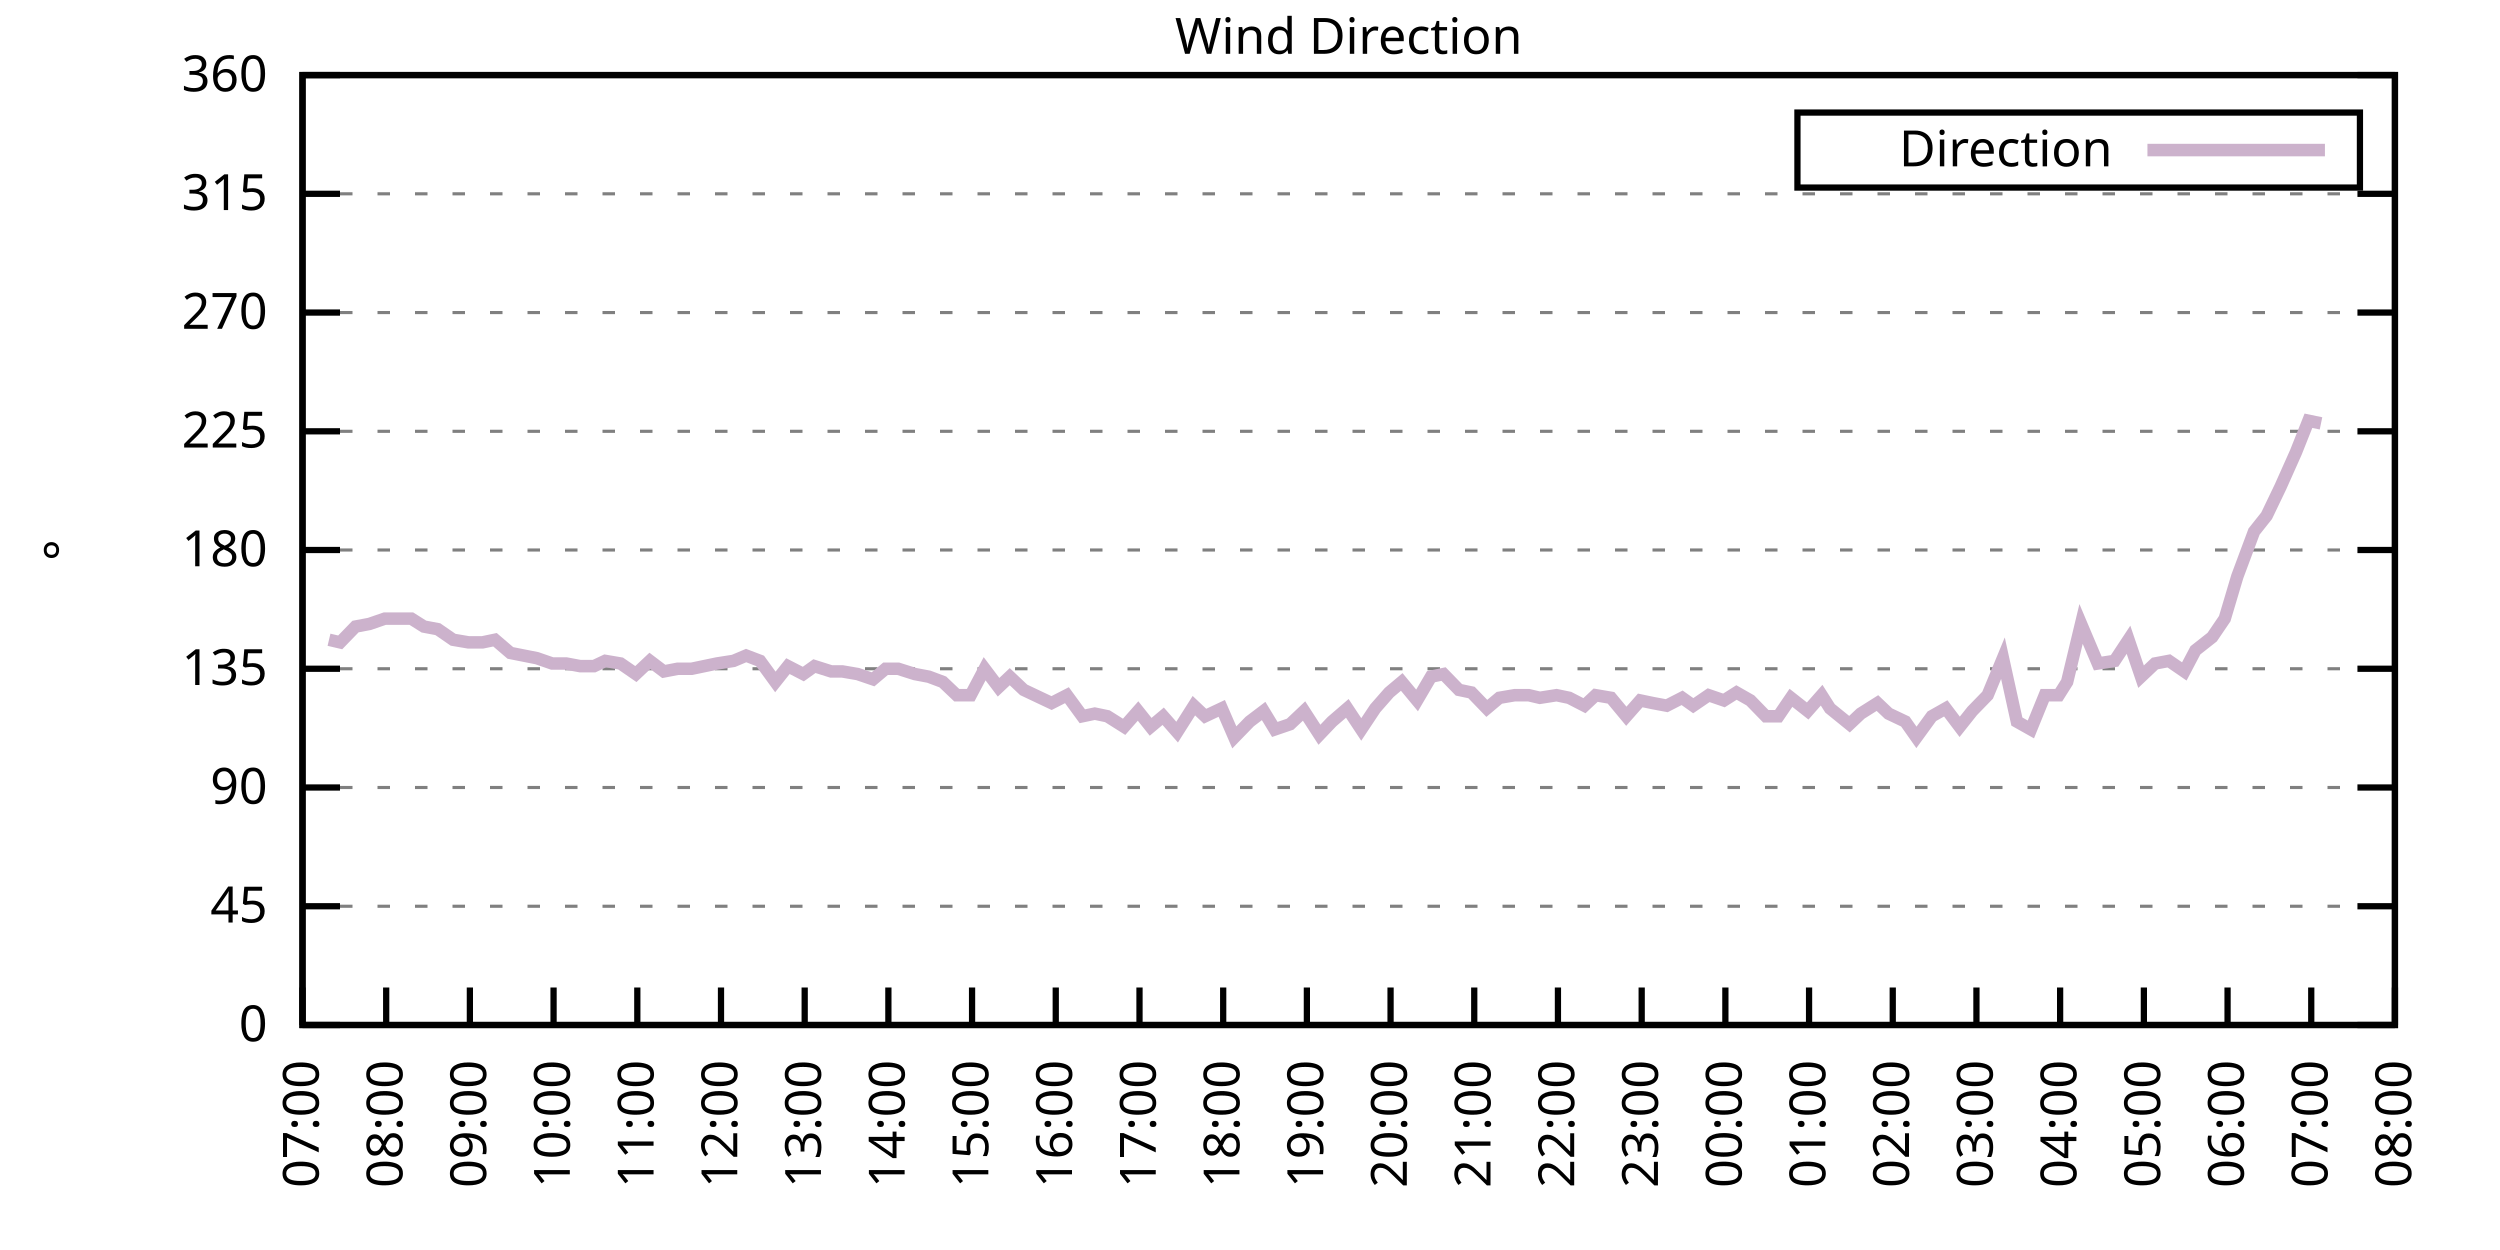
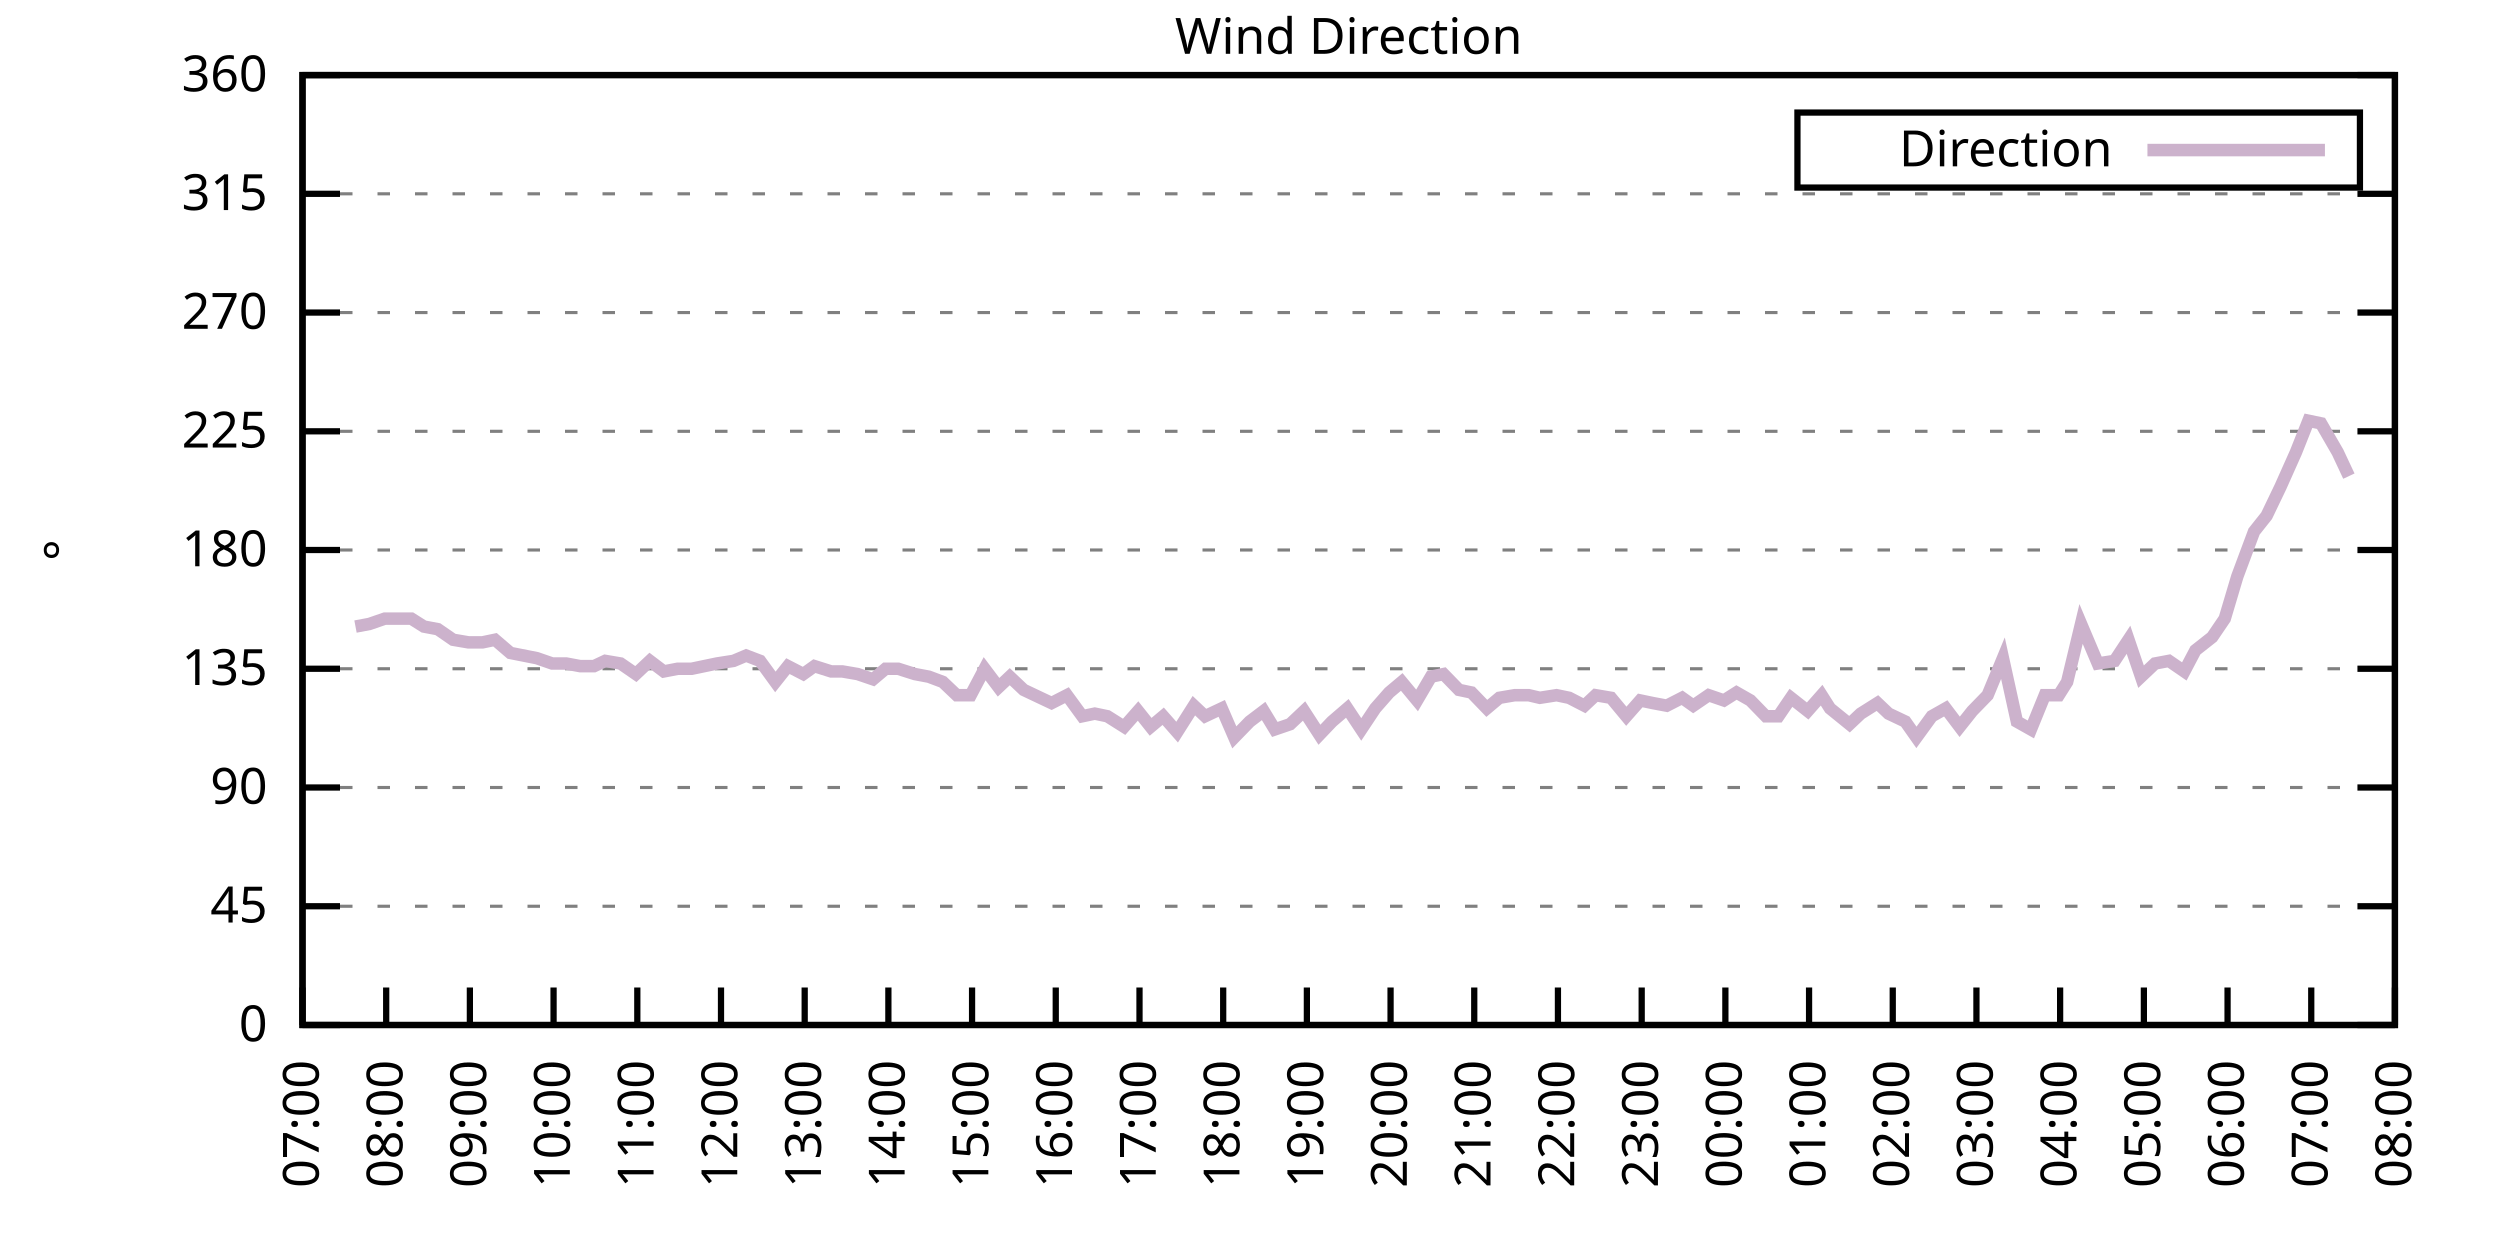
<svg xmlns="http://www.w3.org/2000/svg" xmlns:xlink="http://www.w3.org/1999/xlink" width="400" height="200" viewBox="0 0 400 200">
  <g id="gnuplot_canvas">
    <rect x="0" y="0" width="400" height="200" fill="none" />
    <defs>
      <circle id="gpDot" r="0.5" stroke-width="0.5" stroke="currentColor" />
      <path id="gpPt0" stroke-width="0.333" stroke="currentColor" d="M-1,0 h2 M0,-1 v2" />
      <path id="gpPt1" stroke-width="0.333" stroke="currentColor" d="M-1,-1 L1,1 M1,-1 L-1,1" />
      <path id="gpPt2" stroke-width="0.333" stroke="currentColor" d="M-1,0 L1,0 M0,-1 L0,1 M-1,-1 L1,1 M-1,1 L1,-1" />
      <rect id="gpPt3" stroke-width="0.333" stroke="currentColor" x="-1" y="-1" width="2" height="2" />
      <rect id="gpPt4" stroke-width="0.333" stroke="currentColor" fill="currentColor" x="-1" y="-1" width="2" height="2" />
      <circle id="gpPt5" stroke-width="0.333" stroke="currentColor" cx="0" cy="0" r="1" />
      <use xlink:href="#gpPt5" id="gpPt6" fill="currentColor" stroke="none" />
      <path id="gpPt7" stroke-width="0.333" stroke="currentColor" d="M0,-1.33 L-1.33,0.67 L1.33,0.67 z" />
      <use xlink:href="#gpPt7" id="gpPt8" fill="currentColor" stroke="none" />
      <use xlink:href="#gpPt7" id="gpPt9" stroke="currentColor" transform="rotate(180)" />
      <use xlink:href="#gpPt9" id="gpPt10" fill="currentColor" stroke="none" />
      <use xlink:href="#gpPt3" id="gpPt11" stroke="currentColor" transform="rotate(45)" />
      <use xlink:href="#gpPt11" id="gpPt12" fill="currentColor" stroke="none" />
      <path id="gpPt13" stroke-width="0.333" stroke="currentColor" d="M0,1.330 L1.265,0.411 L0.782,-1.067 L-0.782,-1.076 L-1.265,0.411 z" />
      <use xlink:href="#gpPt13" id="gpPt14" fill="currentColor" stroke="none" />
      <filter id="textbox" filterUnits="objectBoundingBox" x="0" y="0" height="1" width="1">
        <feFlood flood-color="white" flood-opacity="1" result="bgnd" />
        <feComposite in="SourceGraphic" in2="bgnd" operator="atop" />
      </filter>
      <filter id="greybox" filterUnits="objectBoundingBox" x="0" y="0" height="1" width="1">
        <feFlood flood-color="lightgrey" flood-opacity="1" result="grey" />
        <feComposite in="SourceGraphic" in2="grey" operator="atop" />
      </filter>
    </defs>
    <g fill="none" color="white" stroke="currentColor" stroke-width="1.00" stroke-linecap="butt" stroke-linejoin="miter">
</g>
    <g fill="none" color="black" stroke="currentColor" stroke-width="1.00" stroke-linecap="butt" stroke-linejoin="miter">
      <g stroke="none" shape-rendering="crispEdges">
        <polygon fill="rgb(255, 255, 255)" points="48.40,164.00 383.18,164.00 383.18,12.02 48.40,12.02 " />
      </g>
    </g>
    <g fill="none" color="black" stroke="currentColor" stroke-width="1.00" stroke-linecap="butt" stroke-linejoin="miter">
</g>
    <g fill="none" color="black" stroke="black" stroke-width="0.50" stroke-linecap="butt" stroke-linejoin="miter">
</g>
    <g fill="none" color="gray" stroke="currentColor" stroke-width="0.50" stroke-linecap="butt" stroke-linejoin="miter">
      <path stroke="gray" stroke-dasharray="2,4" class="gridline" d="M48.40,164.00 L383.19,164.00  " />
    </g>
    <g fill="none" color="gray" stroke="gray" stroke-width="1.00" stroke-linecap="butt" stroke-linejoin="miter">
</g>
    <g fill="none" color="black" stroke="currentColor" stroke-width="1.00" stroke-linecap="butt" stroke-linejoin="miter">
      <path stroke="black" d="M48.40,164.00 L54.40,164.00 M383.19,164.00 L377.19,164.00  " />
      <g transform="translate(42.80,166.60)" stroke="none" fill="black" font-family="Sans" font-size="8.00" text-anchor="end">
        <text>
          <tspan font-family="Sans"> 0</tspan>
        </text>
      </g>
    </g>
    <g fill="none" color="black" stroke="currentColor" stroke-width="1.00" stroke-linecap="butt" stroke-linejoin="miter">
</g>
    <g fill="none" color="black" stroke="black" stroke-width="0.50" stroke-linecap="butt" stroke-linejoin="miter">
</g>
    <g fill="none" color="gray" stroke="currentColor" stroke-width="0.50" stroke-linecap="butt" stroke-linejoin="miter">
      <path stroke="gray" stroke-dasharray="2,4" class="gridline" d="M48.40,145.00 L383.19,145.00  " />
    </g>
    <g fill="none" color="gray" stroke="gray" stroke-width="1.00" stroke-linecap="butt" stroke-linejoin="miter">
</g>
    <g fill="none" color="black" stroke="currentColor" stroke-width="1.00" stroke-linecap="butt" stroke-linejoin="miter">
      <path stroke="black" d="M48.40,145.00 L54.40,145.00 M383.19,145.00 L377.19,145.00  " />
      <g transform="translate(42.80,147.60)" stroke="none" fill="black" font-family="Sans" font-size="8.00" text-anchor="end">
        <text>
          <tspan font-family="Sans"> 45</tspan>
        </text>
      </g>
    </g>
    <g fill="none" color="black" stroke="currentColor" stroke-width="1.00" stroke-linecap="butt" stroke-linejoin="miter">
</g>
    <g fill="none" color="black" stroke="black" stroke-width="0.50" stroke-linecap="butt" stroke-linejoin="miter">
</g>
    <g fill="none" color="gray" stroke="currentColor" stroke-width="0.50" stroke-linecap="butt" stroke-linejoin="miter">
      <path stroke="gray" stroke-dasharray="2,4" class="gridline" d="M48.40,126.00 L383.19,126.00  " />
    </g>
    <g fill="none" color="gray" stroke="gray" stroke-width="1.00" stroke-linecap="butt" stroke-linejoin="miter">
</g>
    <g fill="none" color="black" stroke="currentColor" stroke-width="1.00" stroke-linecap="butt" stroke-linejoin="miter">
      <path stroke="black" d="M48.40,126.00 L54.40,126.00 M383.19,126.00 L377.19,126.00  " />
      <g transform="translate(42.80,128.60)" stroke="none" fill="black" font-family="Sans" font-size="8.00" text-anchor="end">
        <text>
          <tspan font-family="Sans"> 90</tspan>
        </text>
      </g>
    </g>
    <g fill="none" color="black" stroke="currentColor" stroke-width="1.00" stroke-linecap="butt" stroke-linejoin="miter">
</g>
    <g fill="none" color="black" stroke="black" stroke-width="0.50" stroke-linecap="butt" stroke-linejoin="miter">
</g>
    <g fill="none" color="gray" stroke="currentColor" stroke-width="0.50" stroke-linecap="butt" stroke-linejoin="miter">
      <path stroke="gray" stroke-dasharray="2,4" class="gridline" d="M48.40,107.00 L383.19,107.00  " />
    </g>
    <g fill="none" color="gray" stroke="gray" stroke-width="1.00" stroke-linecap="butt" stroke-linejoin="miter">
</g>
    <g fill="none" color="black" stroke="currentColor" stroke-width="1.00" stroke-linecap="butt" stroke-linejoin="miter">
      <path stroke="black" d="M48.40,107.00 L54.40,107.00 M383.19,107.00 L377.19,107.00  " />
      <g transform="translate(42.80,109.60)" stroke="none" fill="black" font-family="Sans" font-size="8.00" text-anchor="end">
        <text>
          <tspan font-family="Sans"> 135</tspan>
        </text>
      </g>
    </g>
    <g fill="none" color="black" stroke="currentColor" stroke-width="1.00" stroke-linecap="butt" stroke-linejoin="miter">
</g>
    <g fill="none" color="black" stroke="black" stroke-width="0.50" stroke-linecap="butt" stroke-linejoin="miter">
</g>
    <g fill="none" color="gray" stroke="currentColor" stroke-width="0.50" stroke-linecap="butt" stroke-linejoin="miter">
      <path stroke="gray" stroke-dasharray="2,4" class="gridline" d="M48.40,88.00 L383.19,88.00  " />
    </g>
    <g fill="none" color="gray" stroke="gray" stroke-width="1.00" stroke-linecap="butt" stroke-linejoin="miter">
</g>
    <g fill="none" color="black" stroke="currentColor" stroke-width="1.00" stroke-linecap="butt" stroke-linejoin="miter">
      <path stroke="black" d="M48.40,88.00 L54.40,88.00 M383.19,88.00 L377.19,88.00  " />
      <g transform="translate(42.80,90.60)" stroke="none" fill="black" font-family="Sans" font-size="8.00" text-anchor="end">
        <text>
          <tspan font-family="Sans"> 180</tspan>
        </text>
      </g>
    </g>
    <g fill="none" color="black" stroke="currentColor" stroke-width="1.00" stroke-linecap="butt" stroke-linejoin="miter">
</g>
    <g fill="none" color="black" stroke="black" stroke-width="0.50" stroke-linecap="butt" stroke-linejoin="miter">
</g>
    <g fill="none" color="gray" stroke="currentColor" stroke-width="0.50" stroke-linecap="butt" stroke-linejoin="miter">
      <path stroke="gray" stroke-dasharray="2,4" class="gridline" d="M48.40,69.01 L383.19,69.01  " />
    </g>
    <g fill="none" color="gray" stroke="gray" stroke-width="1.00" stroke-linecap="butt" stroke-linejoin="miter">
</g>
    <g fill="none" color="black" stroke="currentColor" stroke-width="1.00" stroke-linecap="butt" stroke-linejoin="miter">
      <path stroke="black" d="M48.40,69.01 L54.40,69.01 M383.19,69.01 L377.19,69.01  " />
      <g transform="translate(42.80,71.61)" stroke="none" fill="black" font-family="Sans" font-size="8.00" text-anchor="end">
        <text>
          <tspan font-family="Sans"> 225</tspan>
        </text>
      </g>
    </g>
    <g fill="none" color="black" stroke="currentColor" stroke-width="1.00" stroke-linecap="butt" stroke-linejoin="miter">
</g>
    <g fill="none" color="black" stroke="black" stroke-width="0.50" stroke-linecap="butt" stroke-linejoin="miter">
</g>
    <g fill="none" color="gray" stroke="currentColor" stroke-width="0.50" stroke-linecap="butt" stroke-linejoin="miter">
      <path stroke="gray" stroke-dasharray="2,4" class="gridline" d="M48.40,50.01 L383.19,50.01  " />
    </g>
    <g fill="none" color="gray" stroke="gray" stroke-width="1.00" stroke-linecap="butt" stroke-linejoin="miter">
</g>
    <g fill="none" color="black" stroke="currentColor" stroke-width="1.00" stroke-linecap="butt" stroke-linejoin="miter">
      <path stroke="black" d="M48.40,50.01 L54.40,50.01 M383.19,50.01 L377.19,50.01  " />
      <g transform="translate(42.80,52.61)" stroke="none" fill="black" font-family="Sans" font-size="8.00" text-anchor="end">
        <text>
          <tspan font-family="Sans"> 270</tspan>
        </text>
      </g>
    </g>
    <g fill="none" color="black" stroke="currentColor" stroke-width="1.00" stroke-linecap="butt" stroke-linejoin="miter">
</g>
    <g fill="none" color="black" stroke="black" stroke-width="0.50" stroke-linecap="butt" stroke-linejoin="miter">
</g>
    <g fill="none" color="gray" stroke="currentColor" stroke-width="0.50" stroke-linecap="butt" stroke-linejoin="miter">
      <path stroke="gray" stroke-dasharray="2,4" class="gridline" d="M48.40,31.01 L383.19,31.01  " />
    </g>
    <g fill="none" color="gray" stroke="gray" stroke-width="1.00" stroke-linecap="butt" stroke-linejoin="miter">
</g>
    <g fill="none" color="black" stroke="currentColor" stroke-width="1.00" stroke-linecap="butt" stroke-linejoin="miter">
      <path stroke="black" d="M48.40,31.01 L54.40,31.01 M383.19,31.01 L377.19,31.01  " />
      <g transform="translate(42.80,33.61)" stroke="none" fill="black" font-family="Sans" font-size="8.00" text-anchor="end">
        <text>
          <tspan font-family="Sans"> 315</tspan>
        </text>
      </g>
    </g>
    <g fill="none" color="black" stroke="currentColor" stroke-width="1.00" stroke-linecap="butt" stroke-linejoin="miter">
</g>
    <g fill="none" color="black" stroke="black" stroke-width="0.50" stroke-linecap="butt" stroke-linejoin="miter">
</g>
    <g fill="none" color="gray" stroke="currentColor" stroke-width="0.50" stroke-linecap="butt" stroke-linejoin="miter">
      <path stroke="gray" stroke-dasharray="2,4" class="gridline" d="M48.40,12.01 L383.19,12.01  " />
    </g>
    <g fill="none" color="gray" stroke="gray" stroke-width="1.00" stroke-linecap="butt" stroke-linejoin="miter">
</g>
    <g fill="none" color="black" stroke="currentColor" stroke-width="1.00" stroke-linecap="butt" stroke-linejoin="miter">
      <path stroke="black" d="M48.40,12.01 L54.40,12.01 M383.19,12.01 L377.19,12.01  " />
      <g transform="translate(42.80,14.61)" stroke="none" fill="black" font-family="Sans" font-size="8.00" text-anchor="end">
        <text>
          <tspan font-family="Sans"> 360</tspan>
        </text>
      </g>
    </g>
    <g fill="none" color="black" stroke="currentColor" stroke-width="1.00" stroke-linecap="butt" stroke-linejoin="miter">
      <path stroke="black" d="M48.40,164.00 L48.40,158.00  " />
      <g transform="translate(51.00,169.60) rotate(270.00)" stroke="none" fill="black" font-family="Sans" font-size="8.00" text-anchor="end">
        <text>
          <tspan font-family="Sans">07:00</tspan>
        </text>
      </g>
    </g>
    <g fill="none" color="black" stroke="currentColor" stroke-width="1.00" stroke-linecap="butt" stroke-linejoin="miter">
      <path stroke="black" d="M61.79,164.00 L61.79,158.00  " />
      <g transform="translate(64.39,169.60) rotate(270.00)" stroke="none" fill="black" font-family="Sans" font-size="8.00" text-anchor="end">
        <text>
          <tspan font-family="Sans">08:00</tspan>
        </text>
      </g>
    </g>
    <g fill="none" color="black" stroke="currentColor" stroke-width="1.00" stroke-linecap="butt" stroke-linejoin="miter">
      <path stroke="black" d="M75.18,164.00 L75.18,158.00  " />
      <g transform="translate(77.78,169.60) rotate(270.00)" stroke="none" fill="black" font-family="Sans" font-size="8.00" text-anchor="end">
        <text>
          <tspan font-family="Sans">09:00</tspan>
        </text>
      </g>
    </g>
    <g fill="none" color="black" stroke="currentColor" stroke-width="1.00" stroke-linecap="butt" stroke-linejoin="miter">
      <path stroke="black" d="M88.57,164.00 L88.57,158.00  " />
      <g transform="translate(91.17,169.60) rotate(270.00)" stroke="none" fill="black" font-family="Sans" font-size="8.00" text-anchor="end">
        <text>
          <tspan font-family="Sans">10:00</tspan>
        </text>
      </g>
    </g>
    <g fill="none" color="black" stroke="currentColor" stroke-width="1.00" stroke-linecap="butt" stroke-linejoin="miter">
      <path stroke="black" d="M101.97,164.00 L101.97,158.00  " />
      <g transform="translate(104.57,169.60) rotate(270.00)" stroke="none" fill="black" font-family="Sans" font-size="8.00" text-anchor="end">
        <text>
          <tspan font-family="Sans">11:00</tspan>
        </text>
      </g>
    </g>
    <g fill="none" color="black" stroke="currentColor" stroke-width="1.00" stroke-linecap="butt" stroke-linejoin="miter">
      <path stroke="black" d="M115.36,164.00 L115.36,158.00  " />
      <g transform="translate(117.96,169.60) rotate(270.00)" stroke="none" fill="black" font-family="Sans" font-size="8.00" text-anchor="end">
        <text>
          <tspan font-family="Sans">12:00</tspan>
        </text>
      </g>
    </g>
    <g fill="none" color="black" stroke="currentColor" stroke-width="1.00" stroke-linecap="butt" stroke-linejoin="miter">
      <path stroke="black" d="M128.75,164.00 L128.75,158.00  " />
      <g transform="translate(131.35,169.60) rotate(270.00)" stroke="none" fill="black" font-family="Sans" font-size="8.00" text-anchor="end">
        <text>
          <tspan font-family="Sans">13:00</tspan>
        </text>
      </g>
    </g>
    <g fill="none" color="black" stroke="currentColor" stroke-width="1.00" stroke-linecap="butt" stroke-linejoin="miter">
      <path stroke="black" d="M142.14,164.00 L142.14,158.00  " />
      <g transform="translate(144.74,169.60) rotate(270.00)" stroke="none" fill="black" font-family="Sans" font-size="8.00" text-anchor="end">
        <text>
          <tspan font-family="Sans">14:00</tspan>
        </text>
      </g>
    </g>
    <g fill="none" color="black" stroke="currentColor" stroke-width="1.00" stroke-linecap="butt" stroke-linejoin="miter">
      <path stroke="black" d="M155.53,164.00 L155.53,158.00  " />
      <g transform="translate(158.13,169.60) rotate(270.00)" stroke="none" fill="black" font-family="Sans" font-size="8.00" text-anchor="end">
        <text>
          <tspan font-family="Sans">15:00</tspan>
        </text>
      </g>
    </g>
    <g fill="none" color="black" stroke="currentColor" stroke-width="1.00" stroke-linecap="butt" stroke-linejoin="miter">
      <path stroke="black" d="M168.92,164.00 L168.92,158.00  " />
      <g transform="translate(171.52,169.60) rotate(270.00)" stroke="none" fill="black" font-family="Sans" font-size="8.00" text-anchor="end">
        <text>
          <tspan font-family="Sans">16:00</tspan>
        </text>
      </g>
    </g>
    <g fill="none" color="black" stroke="currentColor" stroke-width="1.00" stroke-linecap="butt" stroke-linejoin="miter">
      <path stroke="black" d="M182.32,164.00 L182.32,158.00  " />
      <g transform="translate(184.92,169.60) rotate(270.00)" stroke="none" fill="black" font-family="Sans" font-size="8.00" text-anchor="end">
        <text>
          <tspan font-family="Sans">17:00</tspan>
        </text>
      </g>
    </g>
    <g fill="none" color="black" stroke="currentColor" stroke-width="1.00" stroke-linecap="butt" stroke-linejoin="miter">
      <path stroke="black" d="M195.71,164.00 L195.71,158.00  " />
      <g transform="translate(198.31,169.60) rotate(270.00)" stroke="none" fill="black" font-family="Sans" font-size="8.00" text-anchor="end">
        <text>
          <tspan font-family="Sans">18:00</tspan>
        </text>
      </g>
    </g>
    <g fill="none" color="black" stroke="currentColor" stroke-width="1.00" stroke-linecap="butt" stroke-linejoin="miter">
      <path stroke="black" d="M209.10,164.00 L209.10,158.00  " />
      <g transform="translate(211.70,169.60) rotate(270.00)" stroke="none" fill="black" font-family="Sans" font-size="8.00" text-anchor="end">
        <text>
          <tspan font-family="Sans">19:00</tspan>
        </text>
      </g>
    </g>
    <g fill="none" color="black" stroke="currentColor" stroke-width="1.00" stroke-linecap="butt" stroke-linejoin="miter">
      <path stroke="black" d="M222.49,164.00 L222.49,158.00  " />
      <g transform="translate(225.09,169.60) rotate(270.00)" stroke="none" fill="black" font-family="Sans" font-size="8.00" text-anchor="end">
        <text>
          <tspan font-family="Sans">20:00</tspan>
        </text>
      </g>
    </g>
    <g fill="none" color="black" stroke="currentColor" stroke-width="1.00" stroke-linecap="butt" stroke-linejoin="miter">
      <path stroke="black" d="M235.88,164.00 L235.88,158.00  " />
      <g transform="translate(238.48,169.60) rotate(270.00)" stroke="none" fill="black" font-family="Sans" font-size="8.00" text-anchor="end">
        <text>
          <tspan font-family="Sans">21:00</tspan>
        </text>
      </g>
    </g>
    <g fill="none" color="black" stroke="currentColor" stroke-width="1.00" stroke-linecap="butt" stroke-linejoin="miter">
      <path stroke="black" d="M249.27,164.00 L249.27,158.00  " />
      <g transform="translate(251.87,169.60) rotate(270.00)" stroke="none" fill="black" font-family="Sans" font-size="8.00" text-anchor="end">
        <text>
          <tspan font-family="Sans">22:00</tspan>
        </text>
      </g>
    </g>
    <g fill="none" color="black" stroke="currentColor" stroke-width="1.00" stroke-linecap="butt" stroke-linejoin="miter">
      <path stroke="black" d="M262.67,164.00 L262.67,158.00  " />
      <g transform="translate(265.27,169.60) rotate(270.00)" stroke="none" fill="black" font-family="Sans" font-size="8.00" text-anchor="end">
        <text>
          <tspan font-family="Sans">23:00</tspan>
        </text>
      </g>
    </g>
    <g fill="none" color="black" stroke="currentColor" stroke-width="1.00" stroke-linecap="butt" stroke-linejoin="miter">
      <path stroke="black" d="M276.06,164.00 L276.06,158.00  " />
      <g transform="translate(278.66,169.60) rotate(270.00)" stroke="none" fill="black" font-family="Sans" font-size="8.00" text-anchor="end">
        <text>
          <tspan font-family="Sans">00:00</tspan>
        </text>
      </g>
    </g>
    <g fill="none" color="black" stroke="currentColor" stroke-width="1.00" stroke-linecap="butt" stroke-linejoin="miter">
      <path stroke="black" d="M289.45,164.00 L289.45,158.00  " />
      <g transform="translate(292.05,169.60) rotate(270.00)" stroke="none" fill="black" font-family="Sans" font-size="8.00" text-anchor="end">
        <text>
          <tspan font-family="Sans">01:00</tspan>
        </text>
      </g>
    </g>
    <g fill="none" color="black" stroke="currentColor" stroke-width="1.00" stroke-linecap="butt" stroke-linejoin="miter">
      <path stroke="black" d="M302.84,164.00 L302.84,158.00  " />
      <g transform="translate(305.44,169.60) rotate(270.00)" stroke="none" fill="black" font-family="Sans" font-size="8.00" text-anchor="end">
        <text>
          <tspan font-family="Sans">02:00</tspan>
        </text>
      </g>
    </g>
    <g fill="none" color="black" stroke="currentColor" stroke-width="1.00" stroke-linecap="butt" stroke-linejoin="miter">
      <path stroke="black" d="M316.23,164.00 L316.23,158.00  " />
      <g transform="translate(318.83,169.60) rotate(270.00)" stroke="none" fill="black" font-family="Sans" font-size="8.00" text-anchor="end">
        <text>
          <tspan font-family="Sans">03:00</tspan>
        </text>
      </g>
    </g>
    <g fill="none" color="black" stroke="currentColor" stroke-width="1.00" stroke-linecap="butt" stroke-linejoin="miter">
      <path stroke="black" d="M329.62,164.00 L329.62,158.00  " />
      <g transform="translate(332.22,169.60) rotate(270.00)" stroke="none" fill="black" font-family="Sans" font-size="8.00" text-anchor="end">
        <text>
          <tspan font-family="Sans">04:00</tspan>
        </text>
      </g>
    </g>
    <g fill="none" color="black" stroke="currentColor" stroke-width="1.00" stroke-linecap="butt" stroke-linejoin="miter">
      <path stroke="black" d="M343.02,164.00 L343.02,158.00  " />
      <g transform="translate(345.62,169.60) rotate(270.00)" stroke="none" fill="black" font-family="Sans" font-size="8.00" text-anchor="end">
        <text>
          <tspan font-family="Sans">05:00</tspan>
        </text>
      </g>
    </g>
    <g fill="none" color="black" stroke="currentColor" stroke-width="1.00" stroke-linecap="butt" stroke-linejoin="miter">
      <path stroke="black" d="M356.41,164.00 L356.41,158.00  " />
      <g transform="translate(359.01,169.60) rotate(270.00)" stroke="none" fill="black" font-family="Sans" font-size="8.00" text-anchor="end">
        <text>
          <tspan font-family="Sans">06:00</tspan>
        </text>
      </g>
    </g>
    <g fill="none" color="black" stroke="currentColor" stroke-width="1.00" stroke-linecap="butt" stroke-linejoin="miter">
      <path stroke="black" d="M369.80,164.00 L369.80,158.00  " />
      <g transform="translate(372.40,169.60) rotate(270.00)" stroke="none" fill="black" font-family="Sans" font-size="8.00" text-anchor="end">
        <text>
          <tspan font-family="Sans">07:00</tspan>
        </text>
      </g>
    </g>
    <g fill="none" color="black" stroke="currentColor" stroke-width="1.00" stroke-linecap="butt" stroke-linejoin="miter">
      <path stroke="black" d="M383.19,164.00 L383.19,158.00  " />
      <g transform="translate(385.79,169.60) rotate(270.00)" stroke="none" fill="black" font-family="Sans" font-size="8.00" text-anchor="end">
        <text>
          <tspan font-family="Sans">08:00</tspan>
        </text>
      </g>
    </g>
    <g fill="none" color="black" stroke="currentColor" stroke-width="1.00" stroke-linecap="butt" stroke-linejoin="miter">
</g>
    <g fill="none" color="black" stroke="currentColor" stroke-width="1.00" stroke-linecap="butt" stroke-linejoin="miter">
      <path stroke="black" d="M48.40,12.01 L48.40,164.00 L383.19,164.00 L383.19,12.01 L48.40,12.01 Z  " />
    </g>
    <g fill="none" color="black" stroke="currentColor" stroke-width="1.00" stroke-linecap="butt" stroke-linejoin="miter">
</g>
    <g fill="none" color="black" stroke="currentColor" stroke-width="1.00" stroke-linecap="butt" stroke-linejoin="miter">
      <path stroke="black" d="M287.59,30.01 L287.59,18.01 L377.59,18.01 L377.59,30.01 L287.59,30.01 Z  " />
    </g>
    <g id="Wind_direction_plot_1">
      <g fill="none" color="white" stroke="black" stroke-width="2.00" stroke-linecap="butt" stroke-linejoin="miter">
</g>
      <g fill="none" color="black" stroke="currentColor" stroke-width="2.00" stroke-linecap="butt" stroke-linejoin="miter">
        <g transform="translate(337.99,26.61)" stroke="none" fill="black" font-family="Sans" font-size="8.00" text-anchor="end">
          <text>
            <tspan font-family="Sans">Direction</tspan>
          </text>
        </g>
      </g>
      <g fill="none" color="black" stroke="currentColor" stroke-width="2.00" stroke-linecap="butt" stroke-linejoin="miter">
-         <path stroke="rgb(204, 178, 204)" d="M343.59,24.01 L371.99,24.01 M52.64,102.36 L54.43,102.78 L56.88,100.25 L59.11,99.83 L61.57,98.98 L63.80,98.98   L65.81,98.98 L67.82,100.25 L70.05,100.67 L72.50,102.36 L74.96,102.78 L77.19,102.78 L79.20,102.36 L81.66,104.47   L85.90,105.31 L88.35,106.16 L90.58,106.16 L92.82,106.58 L95.05,106.58 L96.83,105.74 L99.29,106.16 L101.74,107.85   L103.98,105.74 L106.21,107.43 L108.44,107.00 L110.67,107.00 L114.69,106.16 L117.37,105.74 L119.38,104.89 L121.61,105.74   L124.06,109.11 L126.07,106.58 L128.53,107.85 L130.31,106.58 L132.99,107.43 L134.78,107.43 L137.23,107.85 L139.69,108.69   L141.69,107.00 L143.70,107.00 L146.38,107.85 L148.61,108.27 L150.85,109.11 L153.08,111.23 L155.31,111.23 L157.54,107.00   L159.77,109.96 L161.56,108.27 L163.79,110.38 L166.47,111.65 L168.25,112.49 L170.71,111.23 L173.17,114.60 L175.17,114.18   L177.18,114.60 L179.86,116.29 L182.09,113.76 L184.10,116.29 L186.11,114.60 L188.34,117.14 L191.02,112.91 L192.81,114.60   L195.48,113.34 L197.49,117.98 L199.95,115.45 L202.18,113.76 L203.97,116.71 L206.42,115.87 L208.65,113.76 L211.11,117.56   L213.12,115.45 L215.57,113.34 L217.80,116.71 L220.04,113.34 L222.27,110.80 L224.28,109.11 L226.73,112.07 L228.96,108.27   L230.97,107.85 L233.43,110.38 L235.44,110.80 L237.89,113.34 L239.90,111.65 L242.36,111.23 L244.59,111.23 L246.37,111.65   L249.05,111.23 L251.06,111.65 L253.51,112.91 L255.30,111.23 L257.76,111.65 L260.21,114.60 L262.44,112.07 L264.45,112.49   L266.68,112.91 L269.14,111.65 L270.92,112.91 L273.38,111.23 L275.83,112.07 L277.84,110.80 L280.07,112.07 L282.53,114.60   L284.54,114.60 L286.55,111.65 L289.23,113.76 L291.46,111.23 L292.80,113.34 L295.92,115.87 L297.71,114.18 L300.39,112.49   L302.17,114.18 L304.85,115.45 L306.63,117.98 L309.09,114.60 L311.32,113.34 L313.55,116.29 L315.56,113.76 L318.02,111.23   L320.47,105.31 L322.70,115.45 L324.94,116.71 L327.17,111.23 L329.40,111.23 L330.74,109.11 L332.97,99.83 L335.65,106.16   L338.33,105.74 L340.56,102.36 L342.57,108.27 L344.80,106.16 L347.03,105.74 L349.49,107.43 L351.27,104.05 L353.95,101.94   L355.96,98.98 L357.97,92.23 L360.65,85.05 L362.66,82.52 L364.89,77.87 L367.34,72.38 L369.35,67.32 L371.36,67.74    " />
+         <path stroke="rgb(204, 178, 204)" d="M343.59,24.01 L371.99,24.01 M56.88,100.25 L59.11,99.83 L61.57,98.98 L63.80,98.98 L65.81,98.98 L67.82,100.25   L70.05,100.67 L72.50,102.36 L74.96,102.78 L77.19,102.78 L79.20,102.36 L81.66,104.47 L85.90,105.31 L88.35,106.16   L90.58,106.16 L92.82,106.58 L95.05,106.58 L96.83,105.74 L99.29,106.16 L101.74,107.85 L103.98,105.74 L106.21,107.43   L108.44,107.00 L110.67,107.00 L114.69,106.16 L117.37,105.74 L119.38,104.89 L121.61,105.74 L124.06,109.11 L126.07,106.58   L128.53,107.85 L130.31,106.58 L132.99,107.43 L134.78,107.43 L137.23,107.85 L139.69,108.69 L141.69,107.00 L143.70,107.00   L146.38,107.85 L148.61,108.27 L150.85,109.11 L153.08,111.23 L155.31,111.23 L157.54,107.00 L159.77,109.96 L161.56,108.27   L163.79,110.38 L166.47,111.65 L168.25,112.49 L170.71,111.23 L173.17,114.60 L175.17,114.18 L177.18,114.60 L179.86,116.29   L182.09,113.76 L184.10,116.29 L186.11,114.60 L188.34,117.14 L191.02,112.91 L192.81,114.60 L195.48,113.34 L197.49,117.98   L199.95,115.45 L202.18,113.76 L203.97,116.71 L206.42,115.87 L208.65,113.76 L211.11,117.56 L213.12,115.45 L215.57,113.34   L217.80,116.71 L220.04,113.34 L222.27,110.80 L224.28,109.11 L226.73,112.07 L228.96,108.27 L230.97,107.85 L233.43,110.38   L235.44,110.80 L237.89,113.34 L239.90,111.65 L242.36,111.23 L244.59,111.23 L246.37,111.65 L249.05,111.23 L251.06,111.65   L253.51,112.91 L255.30,111.23 L257.76,111.65 L260.21,114.60 L262.44,112.07 L264.45,112.49 L266.68,112.91 L269.14,111.65   L270.92,112.91 L273.38,111.23 L275.83,112.07 L277.84,110.80 L280.07,112.07 L282.53,114.60 L284.54,114.60 L286.55,111.65   L289.23,113.76 L291.46,111.23 L292.80,113.34 L295.92,115.87 L297.71,114.18 L300.39,112.49 L302.17,114.18 L304.85,115.45   L306.63,117.98 L309.09,114.60 L311.32,113.34 L313.55,116.29 L315.56,113.76 L318.02,111.23 L320.47,105.31 L322.70,115.45   L324.94,116.71 L327.17,111.23 L329.40,111.23 L330.74,109.11 L332.97,99.83 L335.65,106.16 L338.33,105.74 L340.56,102.36   L342.57,108.27 L344.80,106.16 L347.03,105.74 L349.49,107.43 L351.27,104.05 L353.95,101.94 L355.96,98.98 L357.97,92.23   L360.65,85.05 L362.66,82.52 L364.89,77.87 L367.34,72.38 L369.35,67.32 L371.36,67.74 L374.04,72.38 L375.82,76.18    " />
      </g>
    </g>
    <g fill="none" color="black" stroke="currentColor" stroke-width="2.00" stroke-linecap="butt" stroke-linejoin="miter">
</g>
    <g fill="none" color="black" stroke="black" stroke-width="1.00" stroke-linecap="butt" stroke-linejoin="miter">
</g>
    <g fill="none" color="black" stroke="currentColor" stroke-width="1.00" stroke-linecap="butt" stroke-linejoin="miter">
      <path stroke="black" d="M48.40,12.01 L48.40,164.00 L383.19,164.00 L383.19,12.01 L48.40,12.01 Z  " />
      <g transform="translate(12.80,88.01) rotate(270.00)" stroke="none" fill="black" font-family="Sans" font-size="8.00" text-anchor="middle">
        <text>
          <tspan font-family="Sans">°</tspan>
        </text>
      </g>
    </g>
    <g fill="none" color="black" stroke="currentColor" stroke-width="1.00" stroke-linecap="butt" stroke-linejoin="miter">
</g>
    <g fill="none" color="black" stroke="currentColor" stroke-width="1.00" stroke-linecap="butt" stroke-linejoin="miter">
      <g transform="translate(215.79,8.61)" stroke="none" fill="black" font-family="Sans" font-size="8.00" text-anchor="middle">
        <text>
          <tspan font-family="Sans">Wind Direction</tspan>
        </text>
      </g>
    </g>
    <g fill="none" color="black" stroke="currentColor" stroke-width="1.00" stroke-linecap="butt" stroke-linejoin="miter">
</g>
  </g>
</svg>
